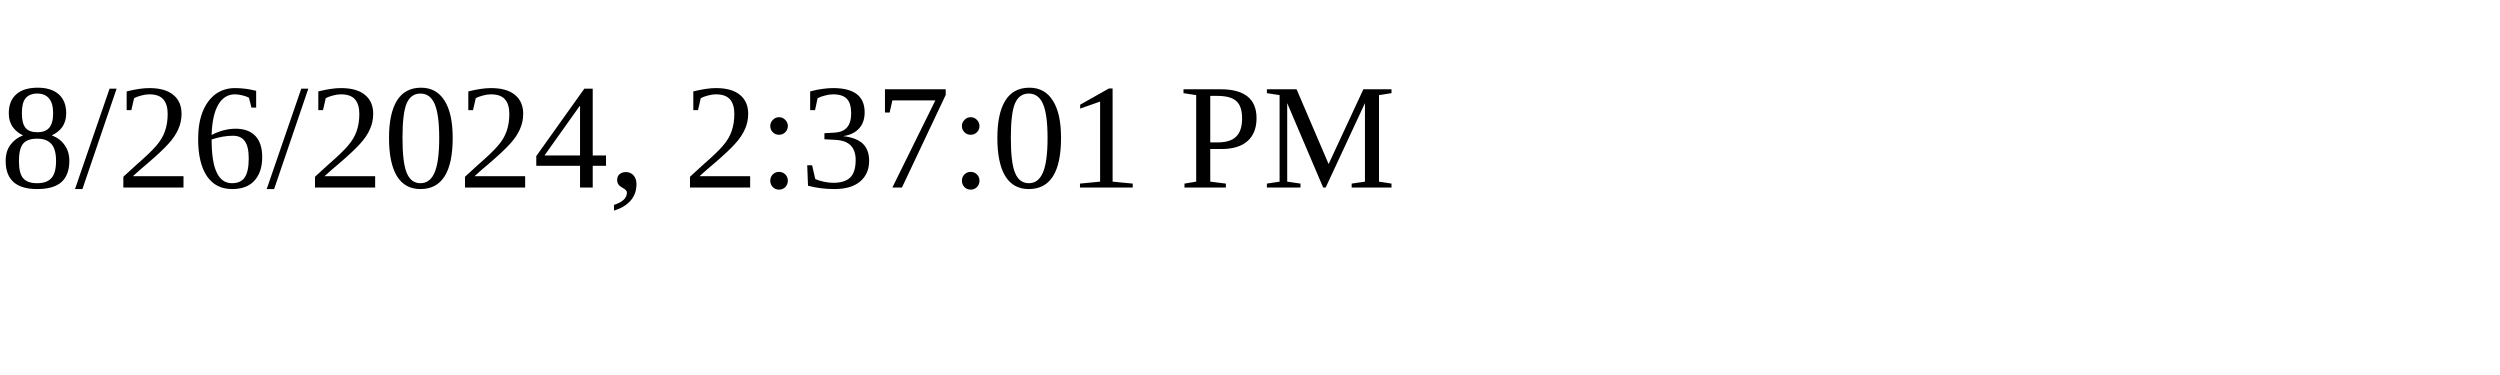
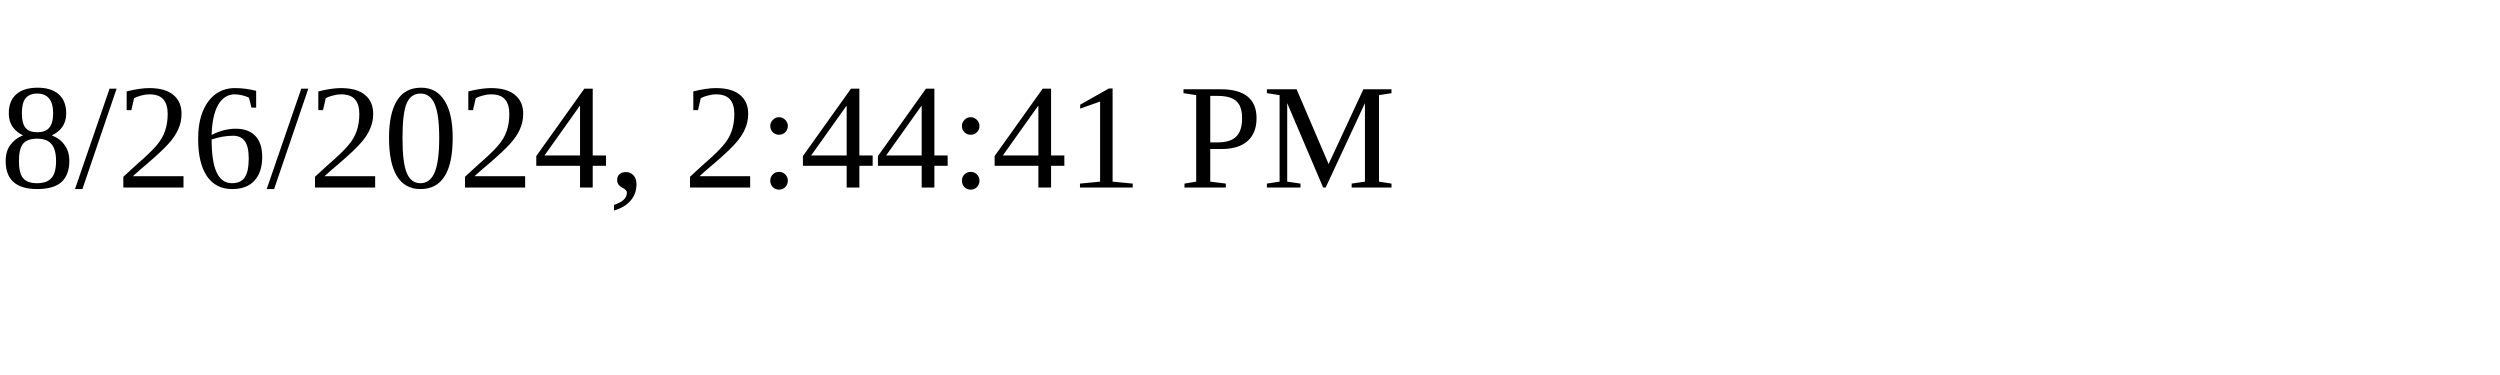
<svg xmlns="http://www.w3.org/2000/svg" height="30" width="200">
-   <text x="0" y="15">8/26/2024, 2:37:01 PM</text>
+   <text x="0" y="15">8/26/2024, 2:44:41 PM</text>
</svg>
